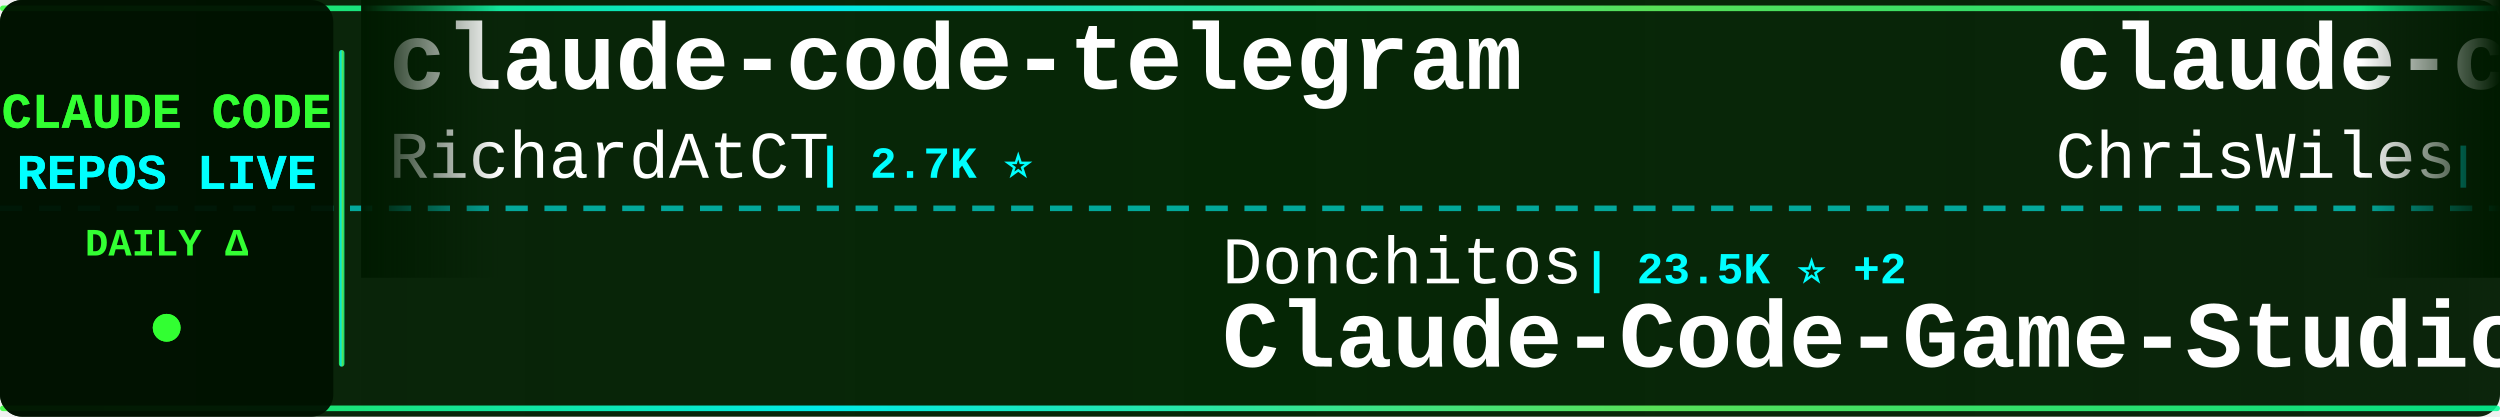
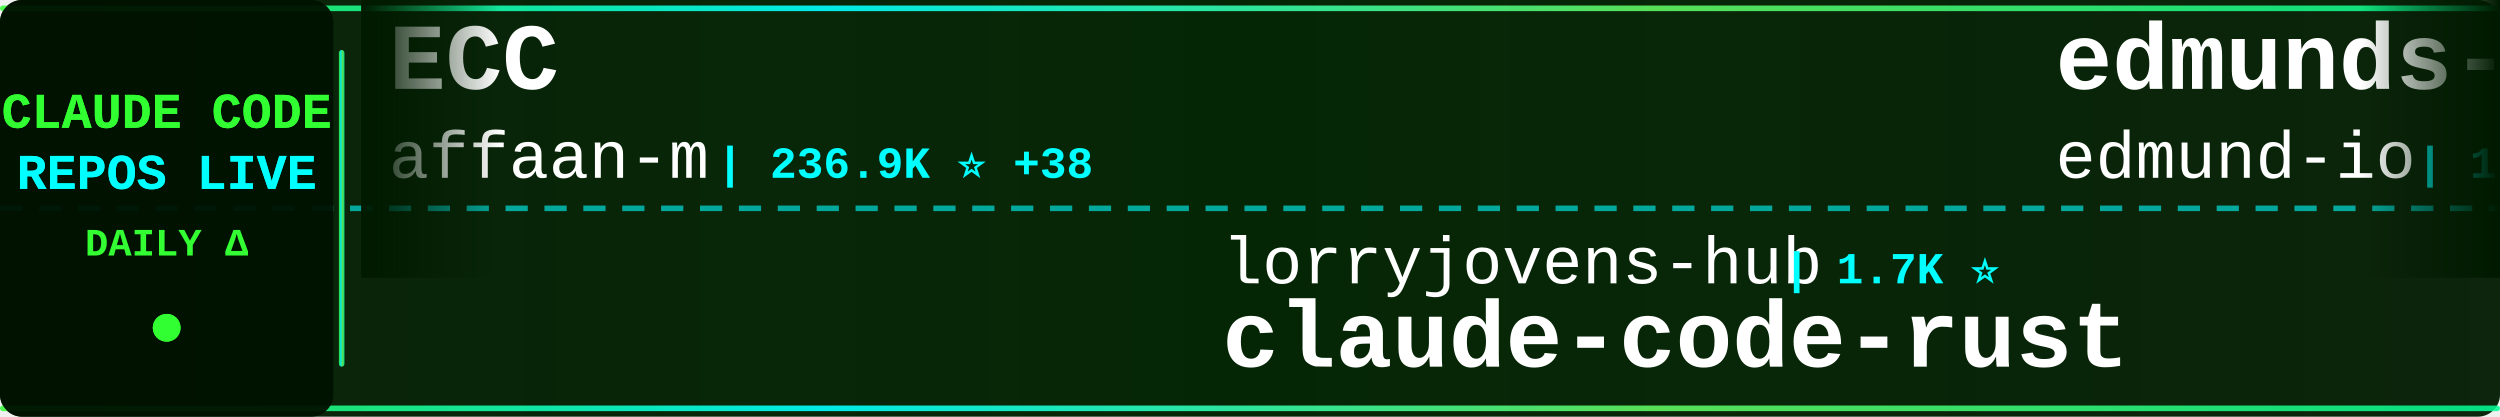
<svg xmlns="http://www.w3.org/2000/svg" width="900" height="150">
  <defs>
    <linearGradient id="tickerBg" x1="0%" y1="0%" x2="100%" y2="0%">
      <stop offset="0%" style="stop-color:#001a00;stop-opacity:0.95" />
      <stop offset="50%" style="stop-color:#002200;stop-opacity:0.98" />
      <stop offset="100%" style="stop-color:#001a00;stop-opacity:0.95" />
    </linearGradient>
    <linearGradient id="borderGrad" x1="0%" y1="0%" x2="100%" y2="0%">
      <stop offset="0%" style="stop-color:#33ff33;stop-opacity:0.85">
        <animate attributeName="stop-opacity" values="0.85;1;0.85" dur="2s" repeatCount="indefinite" />
      </stop>
      <stop offset="33%" style="stop-color:#00ffff;stop-opacity:0.9">
        <animate attributeName="stop-opacity" values="0.9;1;0.9" dur="2.2s" repeatCount="indefinite" />
      </stop>
      <stop offset="66%" style="stop-color:#66ff66;stop-opacity:0.85">
        <animate attributeName="stop-opacity" values="0.85;1;0.85" dur="1.8s" repeatCount="indefinite" />
      </stop>
      <stop offset="100%" style="stop-color:#00ff99;stop-opacity:0.85">
        <animate attributeName="stop-opacity" values="0.85;1;0.85" dur="2s" repeatCount="indefinite" />
      </stop>
    </linearGradient>
    <filter id="textGlow">
      <feGaussianBlur stdDeviation="0.1" result="coloredBlur" />
      <feMerge>
        <feMergeNode in="coloredBlur" />
        <feMergeNode in="SourceGraphic" />
      </feMerge>
    </filter>
    <filter id="metricGlow">
      <feGaussianBlur stdDeviation="0.2" result="coloredBlur" />
      <feMerge>
        <feMergeNode in="coloredBlur" />
        <feMergeNode in="SourceGraphic" />
      </feMerge>
    </filter>
    <linearGradient id="leftFade" x1="0%" y1="0%" x2="100%" y2="0%">
      <stop offset="0%" style="stop-color:#001a00;stop-opacity:1" />
      <stop offset="100%" style="stop-color:#001a00;stop-opacity:0" />
    </linearGradient>
    <linearGradient id="rightFade" x1="0%" y1="0%" x2="100%" y2="0%">
      <stop offset="0%" style="stop-color:#001a00;stop-opacity:0" />
      <stop offset="100%" style="stop-color:#001a00;stop-opacity:1" />
    </linearGradient>
  </defs>
  <rect width="900" height="150" fill="url(#tickerBg)" rx="8" />
  <rect x="0" y="2" width="900" height="2" fill="url(#borderGrad)" rx="1" />
  <rect x="0" y="146" width="900" height="2" fill="url(#borderGrad)" rx="1" />
  <line x1="0" y1="75" x2="900" y2="75" stroke="#00ffff" stroke-width="2" stroke-dasharray="8 6" opacity="0.6" />
  <rect x="0" y="0" width="120" height="150" fill="#001100" opacity="0.95" rx="8" />
  <text x="60" y="46" font-family="'Courier New', monospace" font-size="18" font-weight="bold" fill="#33ff33" text-anchor="middle" filter="url(#textGlow)">
    CLAUDE CODE
  </text>
  <text x="60" y="68" font-family="'Courier New', monospace" font-size="18" font-weight="bold" fill="#00ffff" text-anchor="middle" filter="url(#textGlow)">
    REPOS LIVE
  </text>
  <text x="60" y="92" font-family="'Courier New', monospace" font-size="14" font-weight="bold" fill="#33ff33" text-anchor="middle">
    DAILY Δ
  </text>
  <circle cx="60" cy="118" r="5" fill="#33ff33" filter="url(#metricGlow)">
    <animate attributeName="r" values="4;6;4" dur="1.5s" repeatCount="indefinite" />
    <animate attributeName="opacity" values="0.6;1;0.6" dur="1.5s" repeatCount="indefinite" />
  </circle>
  <rect x="122" y="18" width="2" height="114" fill="url(#borderGrad)" rx="1" />
  <clipPath id="tickerClip">
    <rect x="130" y="0" width="770" height="150" />
  </clipPath>
  <g clip-path="url(#tickerClip)">
    <g id="tickerItems">
      <animateTransform attributeName="transform" attributeType="XML" type="translate" from="0 0" to="-3000 0" dur="54s" repeatCount="indefinite" />
      <g transform="translate(0, 0)">
-         <text x="140" y="32" font-family="'Courier New', monospace" font-size="34" font-weight="bold" fill="#ffffff">claude-code-telegram</text>
-         <text x="140" y="64" font-family="'Courier New', monospace" font-size="24" font-weight="normal" fill="#ffffff" opacity="1.0">RichardAtCT</text>
-         <text x="294" y="64" font-family="'Courier New', monospace" font-size="16" font-weight="bold" fill="#00ffff"> | 2.7K ⭐</text>
+         <text x="140" y="32" font-family="'Courier New', monospace" font-size="34" font-weight="bold" fill="#ffffff">ECC</text>
+         <text x="140" y="64" font-family="'Courier New', monospace" font-size="24" font-weight="normal" fill="#ffffff" opacity="1.0">affaan-m</text>
+         <text x="258" y="64" font-family="'Courier New', monospace" font-size="16" font-weight="bold" fill="#00ffff"> | 236.9K ⭐ +38</text>
      </g>
      <g transform="translate(300, 0)">
-         <text x="140" y="102" font-family="'Courier New', monospace" font-size="24" font-weight="normal" fill="#ffffff" opacity="1.0">Donchitos</text>
-         <text x="270" y="102" font-family="'Courier New', monospace" font-size="16" font-weight="bold" fill="#00ffff"> | 23.5K ⭐ +2</text>
-         <text x="140" y="132" font-family="'Courier New', monospace" font-size="34" font-weight="bold" fill="#ffffff">Claude-Code-Game-Studios</text>
+         <text x="140" y="102" font-family="'Courier New', monospace" font-size="24" font-weight="normal" fill="#ffffff" opacity="1.0">lorryjovens-hub</text>
+         <text x="342" y="102" font-family="'Courier New', monospace" font-size="16" font-weight="bold" fill="#00ffff"> | 1.7K ⭐</text>
+         <text x="140" y="132" font-family="'Courier New', monospace" font-size="34" font-weight="bold" fill="#ffffff">claude-code-rust</text>
      </g>
      <g transform="translate(600, 0)">
-         <text x="140" y="32" font-family="'Courier New', monospace" font-size="34" font-weight="bold" fill="#ffffff">claude-code-showcase</text>
-         <text x="140" y="64" font-family="'Courier New', monospace" font-size="24" font-weight="normal" fill="#ffffff" opacity="1.0">ChrisWiles</text>
-         <text x="282" y="64" font-family="'Courier New', monospace" font-size="16" font-weight="bold" fill="#00ffff"> | 6.0K ⭐</text>
+         <text x="140" y="32" font-family="'Courier New', monospace" font-size="34" font-weight="bold" fill="#ffffff">edmunds-claude-code</text>
+         <text x="140" y="64" font-family="'Courier New', monospace" font-size="24" font-weight="normal" fill="#ffffff" opacity="1.0">edmund-io</text>
+         <text x="270" y="64" font-family="'Courier New', monospace" font-size="16" font-weight="bold" fill="#00ffff"> | 1.5K ⭐</text>
      </g>
      <g transform="translate(900, 0)">
-         <text x="140" y="102" font-family="'Courier New', monospace" font-size="24" font-weight="normal" fill="#ffffff" opacity="1.0">sugyan</text>
-         <text x="234" y="102" font-family="'Courier New', monospace" font-size="16" font-weight="bold" fill="#00ffff"> | 1.1K ⭐</text>
-         <text x="140" y="132" font-family="'Courier New', monospace" font-size="34" font-weight="bold" fill="#ffffff">claude-code-webui</text>
+         <text x="140" y="102" font-family="'Courier New', monospace" font-size="24" font-weight="normal" fill="#ffffff" opacity="1.0">luongnv89</text>
+         <text x="270" y="102" font-family="'Courier New', monospace" font-size="16" font-weight="bold" fill="#00ffff"> | 40.8K ⭐ +1</text>
+         <text x="140" y="132" font-family="'Courier New', monospace" font-size="34" font-weight="bold" fill="#ffffff">claude-howto</text>
      </g>
      <g transform="translate(1200, 0)">
-         <text x="140" y="32" font-family="'Courier New', monospace" font-size="34" font-weight="bold" fill="#ffffff">claude-code-security-rev...</text>
-         <text x="140" y="64" font-family="'Courier New', monospace" font-size="24" font-weight="normal" fill="#ffffff" opacity="1.0">anthropics</text>
-         <text x="282" y="64" font-family="'Courier New', monospace" font-size="16" font-weight="bold" fill="#00ffff"> | 5.7K ⭐</text>
+         <text x="140" y="32" font-family="'Courier New', monospace" font-size="34" font-weight="bold" fill="#ffffff">ClaudeCodeAgents</text>
+         <text x="140" y="64" font-family="'Courier New', monospace" font-size="24" font-weight="normal" fill="#ffffff" opacity="1.0">darcyegb</text>
+         <text x="258" y="64" font-family="'Courier New', monospace" font-size="16" font-weight="bold" fill="#00ffff"> | 752 ⭐ +1</text>
      </g>
      <g transform="translate(1500, 0)">
-         <text x="140" y="102" font-family="'Courier New', monospace" font-size="24" font-weight="normal" fill="#ffffff" opacity="1.0">edmund-io</text>
-         <text x="270" y="102" font-family="'Courier New', monospace" font-size="16" font-weight="bold" fill="#00ffff"> | 1.5K ⭐</text>
-         <text x="140" y="132" font-family="'Courier New', monospace" font-size="34" font-weight="bold" fill="#ffffff">edmunds-claude-code</text>
+         <text x="140" y="102" font-family="'Courier New', monospace" font-size="24" font-weight="normal" fill="#ffffff" opacity="1.0">guanshan</text>
+         <text x="258" y="102" font-family="'Courier New', monospace" font-size="16" font-weight="bold" fill="#00ffff"> | 61 ⭐</text>
+         <text x="140" y="132" font-family="'Courier New', monospace" font-size="34" font-weight="bold" fill="#ffffff">ClaudeCode</text>
      </g>
      <g transform="translate(1800, 0)">
-         <text x="140" y="32" font-family="'Courier New', monospace" font-size="34" font-weight="bold" fill="#ffffff">claude-code-cli</text>
-         <text x="140" y="64" font-family="'Courier New', monospace" font-size="24" font-weight="normal" fill="#ffffff" opacity="1.0">huangserva</text>
-         <text x="282" y="64" font-family="'Courier New', monospace" font-size="16" font-weight="bold" fill="#00ffff"> | 621 ⭐</text>
+         <text x="140" y="32" font-family="'Courier New', monospace" font-size="34" font-weight="bold" fill="#ffffff">claude-code-source</text>
+         <text x="140" y="64" font-family="'Courier New', monospace" font-size="24" font-weight="normal" fill="#ffffff" opacity="1.0">JrCx7scC</text>
+         <text x="258" y="64" font-family="'Courier New', monospace" font-size="16" font-weight="bold" fill="#00ffff"> | 371 ⭐</text>
      </g>
      <g transform="translate(2100, 0)">
-         <text x="140" y="102" font-family="'Courier New', monospace" font-size="24" font-weight="normal" fill="#ffffff" opacity="1.0">kodu-ai</text>
-         <text x="246" y="102" font-family="'Courier New', monospace" font-size="16" font-weight="bold" fill="#00ffff"> | 5.2K ⭐</text>
-         <text x="140" y="132" font-family="'Courier New', monospace" font-size="34" font-weight="bold" fill="#ffffff">claude-coder</text>
+         <text x="140" y="102" font-family="'Courier New', monospace" font-size="24" font-weight="normal" fill="#ffffff" opacity="1.0">Maciek-roboblog</text>
+         <text x="342" y="102" font-family="'Courier New', monospace" font-size="16" font-weight="bold" fill="#00ffff"> | 8.6K ⭐</text>
+         <text x="140" y="132" font-family="'Courier New', monospace" font-size="34" font-weight="bold" fill="#ffffff">Claude-Code-Usage-Monito...</text>
      </g>
      <g transform="translate(2400, 0)">
-         <text x="140" y="32" font-family="'Courier New', monospace" font-size="34" font-weight="bold" fill="#ffffff">claude-code-best-practic...</text>
-         <text x="140" y="64" font-family="'Courier New', monospace" font-size="24" font-weight="normal" fill="#ffffff" opacity="1.0">shanraisshan</text>
-         <text x="306" y="64" font-family="'Courier New', monospace" font-size="16" font-weight="bold" fill="#00ffff"> | 63.9K ⭐ +4</text>
+         <text x="140" y="32" font-family="'Courier New', monospace" font-size="34" font-weight="bold" fill="#ffffff">Claude-code</text>
+         <text x="140" y="64" font-family="'Courier New', monospace" font-size="24" font-weight="normal" fill="#ffffff" opacity="1.0">fazxes</text>
+         <text x="234" y="64" font-family="'Courier New', monospace" font-size="16" font-weight="bold" fill="#00ffff"> | 229 ⭐</text>
      </g>
      <g transform="translate(2700, 0)">
-         <text x="140" y="102" font-family="'Courier New', monospace" font-size="24" font-weight="normal" fill="#ffffff" opacity="1.0">centminmod</text>
-         <text x="282" y="102" font-family="'Courier New', monospace" font-size="16" font-weight="bold" fill="#00ffff"> | 2.5K ⭐</text>
-         <text x="140" y="132" font-family="'Courier New', monospace" font-size="34" font-weight="bold" fill="#ffffff">my-claude-code-setup</text>
+         <text x="140" y="102" font-family="'Courier New', monospace" font-size="24" font-weight="normal" fill="#ffffff" opacity="1.0">disler</text>
+         <text x="234" y="102" font-family="'Courier New', monospace" font-size="16" font-weight="bold" fill="#00ffff"> | 3.9K ⭐</text>
+         <text x="140" y="132" font-family="'Courier New', monospace" font-size="34" font-weight="bold" fill="#ffffff">claude-code-hooks-master...</text>
      </g>
      <g transform="translate(3000, 0)">
-         <text x="140" y="32" font-family="'Courier New', monospace" font-size="34" font-weight="bold" fill="#ffffff">claude-code-telegram</text>
-         <text x="140" y="64" font-family="'Courier New', monospace" font-size="24" font-weight="normal" fill="#ffffff" opacity="1.0">RichardAtCT</text>
-         <text x="294" y="64" font-family="'Courier New', monospace" font-size="16" font-weight="bold" fill="#00ffff"> | 2.7K ⭐</text>
+         <text x="140" y="32" font-family="'Courier New', monospace" font-size="34" font-weight="bold" fill="#ffffff">ECC</text>
+         <text x="140" y="64" font-family="'Courier New', monospace" font-size="24" font-weight="normal" fill="#ffffff" opacity="1.0">affaan-m</text>
+         <text x="258" y="64" font-family="'Courier New', monospace" font-size="16" font-weight="bold" fill="#00ffff"> | 236.9K ⭐ +38</text>
      </g>
      <g transform="translate(3300, 0)">
-         <text x="140" y="102" font-family="'Courier New', monospace" font-size="24" font-weight="normal" fill="#ffffff" opacity="1.0">Donchitos</text>
-         <text x="270" y="102" font-family="'Courier New', monospace" font-size="16" font-weight="bold" fill="#00ffff"> | 23.5K ⭐ +2</text>
-         <text x="140" y="132" font-family="'Courier New', monospace" font-size="34" font-weight="bold" fill="#ffffff">Claude-Code-Game-Studios</text>
+         <text x="140" y="102" font-family="'Courier New', monospace" font-size="24" font-weight="normal" fill="#ffffff" opacity="1.0">lorryjovens-hub</text>
+         <text x="342" y="102" font-family="'Courier New', monospace" font-size="16" font-weight="bold" fill="#00ffff"> | 1.7K ⭐</text>
+         <text x="140" y="132" font-family="'Courier New', monospace" font-size="34" font-weight="bold" fill="#ffffff">claude-code-rust</text>
      </g>
      <g transform="translate(3600, 0)">
-         <text x="140" y="32" font-family="'Courier New', monospace" font-size="34" font-weight="bold" fill="#ffffff">claude-code-showcase</text>
-         <text x="140" y="64" font-family="'Courier New', monospace" font-size="24" font-weight="normal" fill="#ffffff" opacity="1.0">ChrisWiles</text>
-         <text x="282" y="64" font-family="'Courier New', monospace" font-size="16" font-weight="bold" fill="#00ffff"> | 6.0K ⭐</text>
+         <text x="140" y="32" font-family="'Courier New', monospace" font-size="34" font-weight="bold" fill="#ffffff">edmunds-claude-code</text>
+         <text x="140" y="64" font-family="'Courier New', monospace" font-size="24" font-weight="normal" fill="#ffffff" opacity="1.0">edmund-io</text>
+         <text x="270" y="64" font-family="'Courier New', monospace" font-size="16" font-weight="bold" fill="#00ffff"> | 1.5K ⭐</text>
      </g>
      <g transform="translate(3900, 0)">
-         <text x="140" y="102" font-family="'Courier New', monospace" font-size="24" font-weight="normal" fill="#ffffff" opacity="1.0">sugyan</text>
-         <text x="234" y="102" font-family="'Courier New', monospace" font-size="16" font-weight="bold" fill="#00ffff"> | 1.1K ⭐</text>
-         <text x="140" y="132" font-family="'Courier New', monospace" font-size="34" font-weight="bold" fill="#ffffff">claude-code-webui</text>
+         <text x="140" y="102" font-family="'Courier New', monospace" font-size="24" font-weight="normal" fill="#ffffff" opacity="1.0">luongnv89</text>
+         <text x="270" y="102" font-family="'Courier New', monospace" font-size="16" font-weight="bold" fill="#00ffff"> | 40.8K ⭐ +1</text>
+         <text x="140" y="132" font-family="'Courier New', monospace" font-size="34" font-weight="bold" fill="#ffffff">claude-howto</text>
      </g>
    </g>
  </g>
  <rect x="130" y="0" width="50" height="100" fill="url(#leftFade)" />
  <rect x="850" y="0" width="50" height="100" fill="url(#rightFade)" />
</svg>
